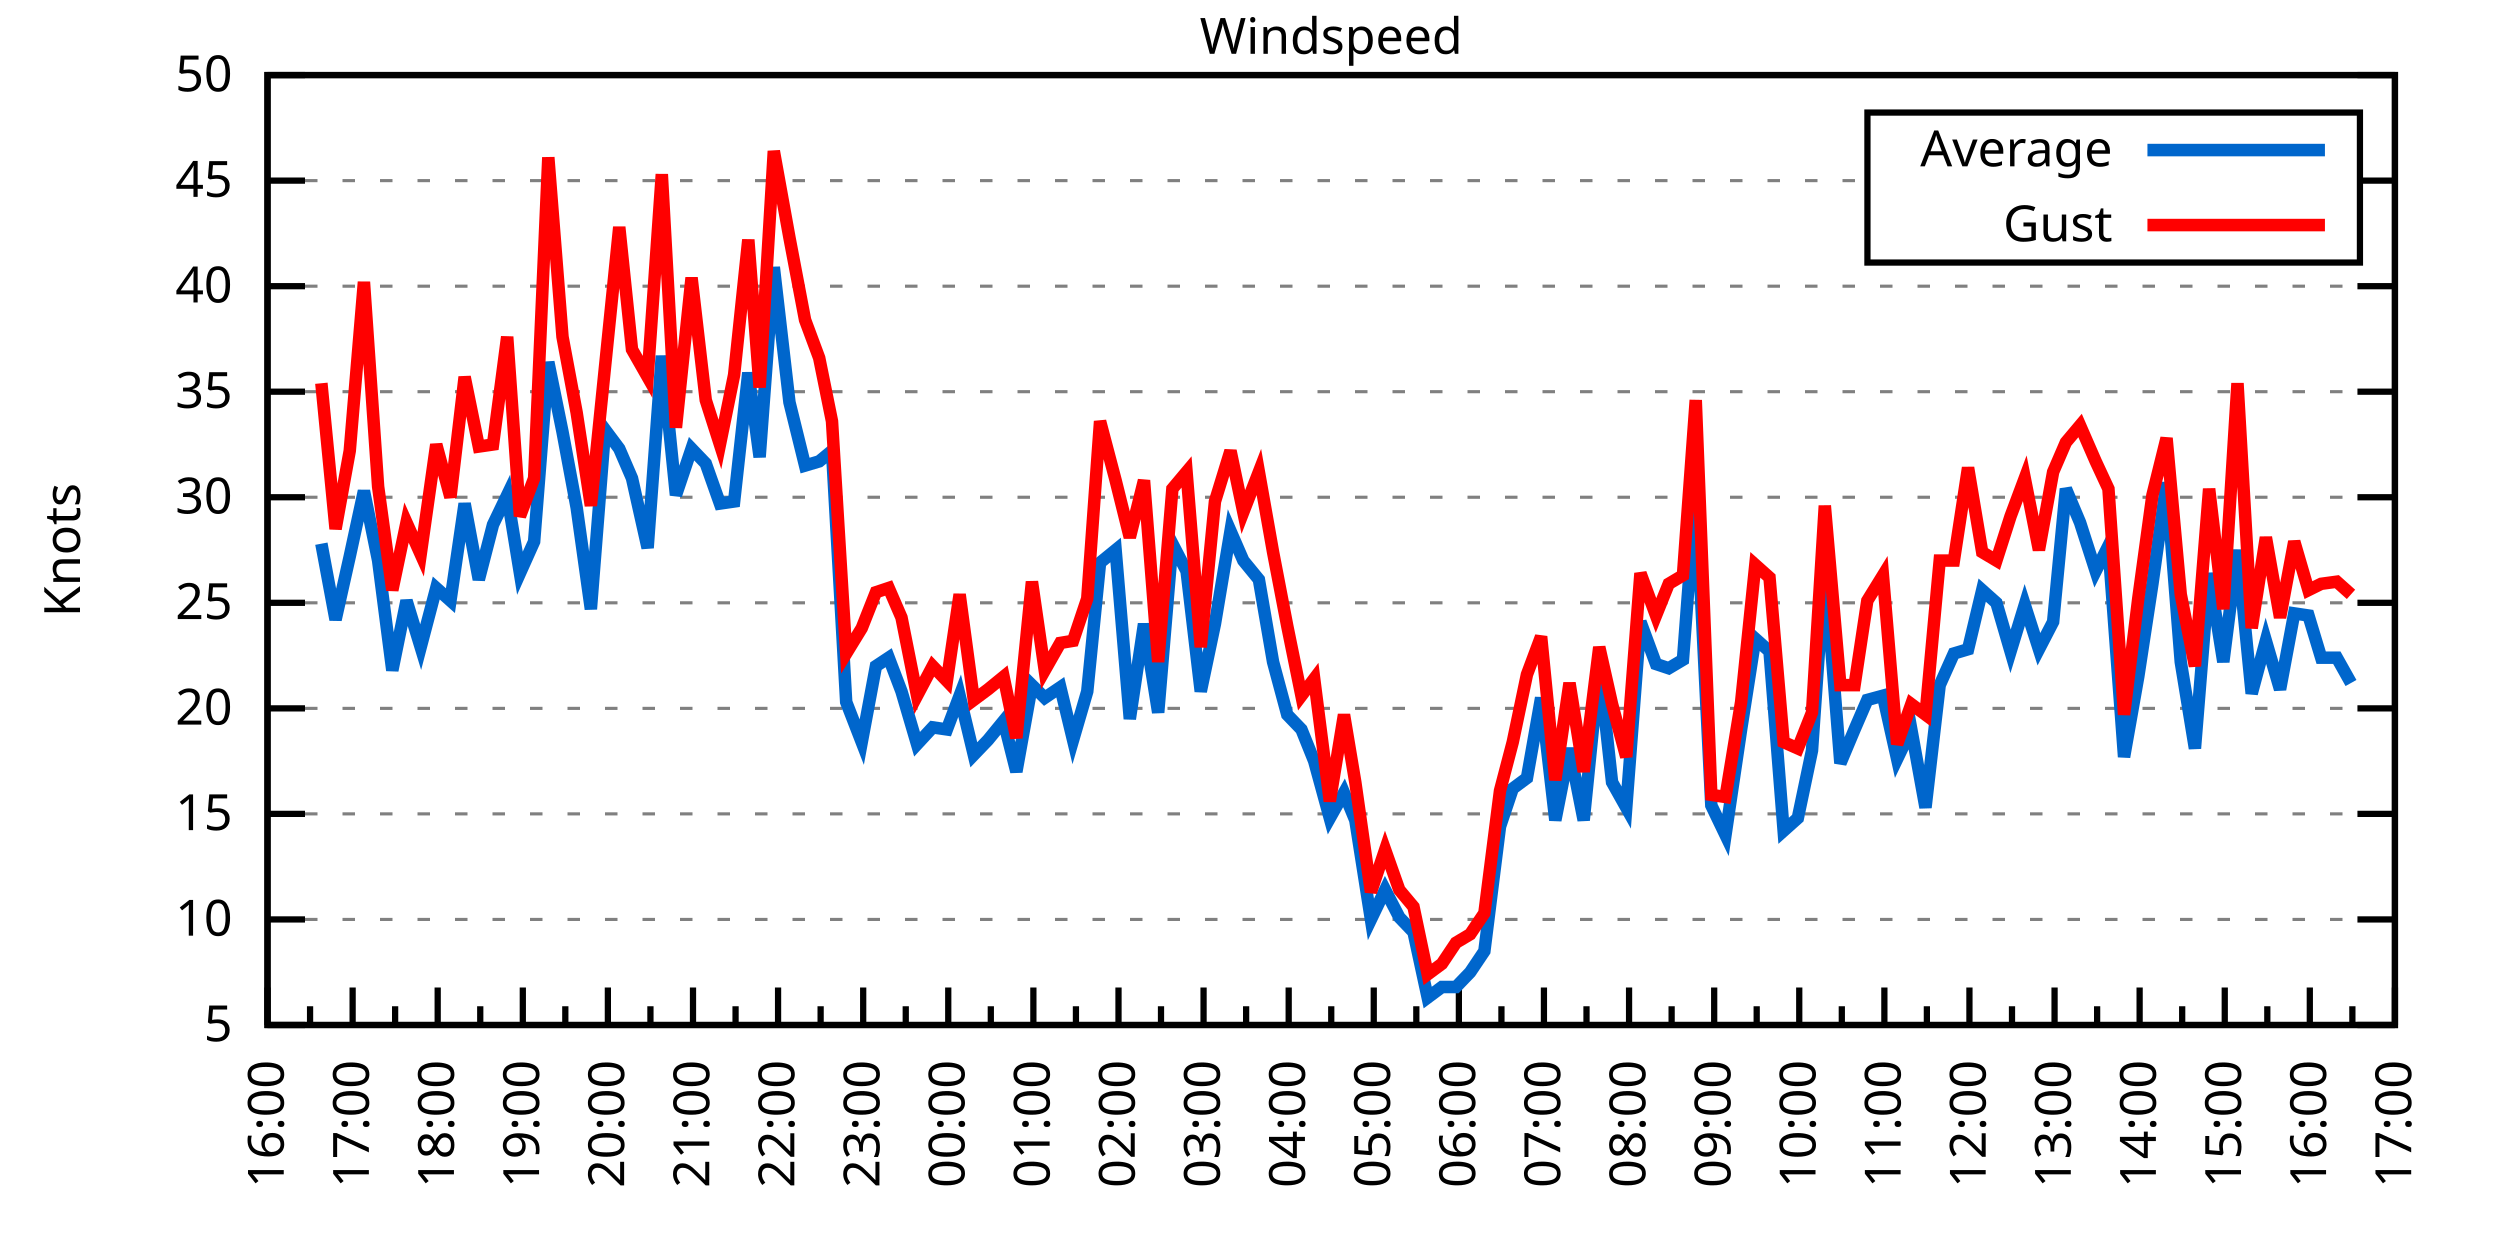
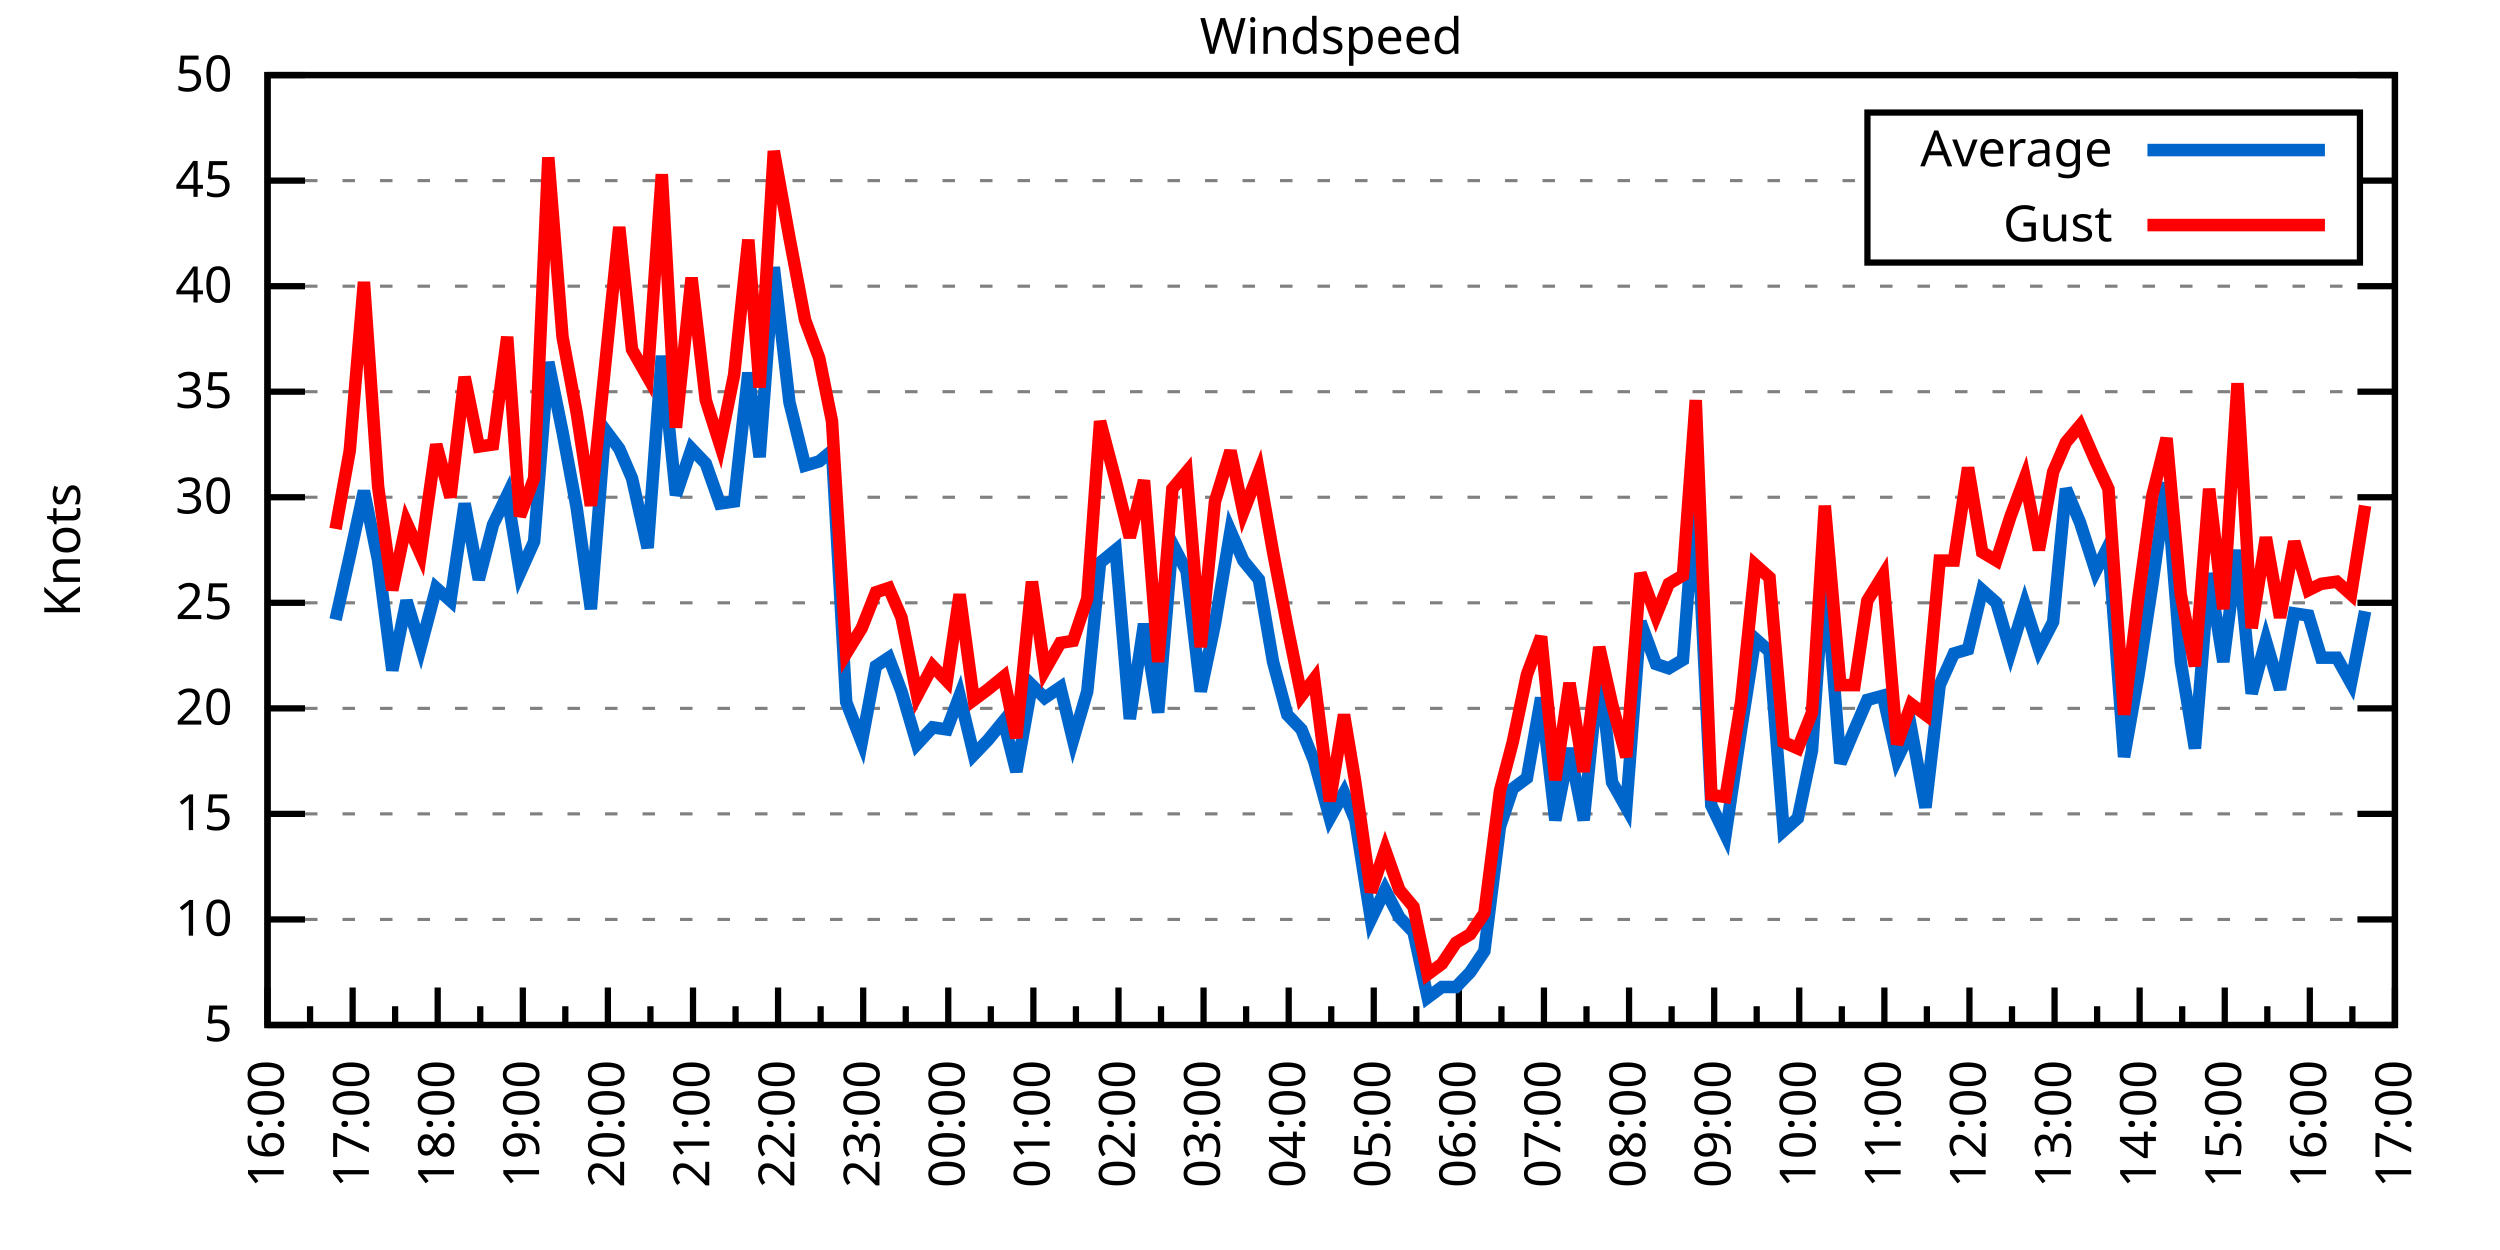
<svg xmlns="http://www.w3.org/2000/svg" xmlns:xlink="http://www.w3.org/1999/xlink" width="400" height="200" viewBox="0 0 400 200">
  <g id="gnuplot_canvas">
    <rect x="0" y="0" width="400" height="200" fill="none" />
    <defs>
      <circle id="gpDot" r="0.5" stroke-width="0.5" stroke="currentColor" />
      <path id="gpPt0" stroke-width="0.333" stroke="currentColor" d="M-1,0 h2 M0,-1 v2" />
      <path id="gpPt1" stroke-width="0.333" stroke="currentColor" d="M-1,-1 L1,1 M1,-1 L-1,1" />
      <path id="gpPt2" stroke-width="0.333" stroke="currentColor" d="M-1,0 L1,0 M0,-1 L0,1 M-1,-1 L1,1 M-1,1 L1,-1" />
      <rect id="gpPt3" stroke-width="0.333" stroke="currentColor" x="-1" y="-1" width="2" height="2" />
      <rect id="gpPt4" stroke-width="0.333" stroke="currentColor" fill="currentColor" x="-1" y="-1" width="2" height="2" />
      <circle id="gpPt5" stroke-width="0.333" stroke="currentColor" cx="0" cy="0" r="1" />
      <use xlink:href="#gpPt5" id="gpPt6" fill="currentColor" stroke="none" />
      <path id="gpPt7" stroke-width="0.333" stroke="currentColor" d="M0,-1.33 L-1.33,0.67 L1.33,0.67 z" />
      <use xlink:href="#gpPt7" id="gpPt8" fill="currentColor" stroke="none" />
      <use xlink:href="#gpPt7" id="gpPt9" stroke="currentColor" transform="rotate(180)" />
      <use xlink:href="#gpPt9" id="gpPt10" fill="currentColor" stroke="none" />
      <use xlink:href="#gpPt3" id="gpPt11" stroke="currentColor" transform="rotate(45)" />
      <use xlink:href="#gpPt11" id="gpPt12" fill="currentColor" stroke="none" />
      <path id="gpPt13" stroke-width="0.333" stroke="currentColor" d="M0,1.330 L1.265,0.411 L0.782,-1.067 L-0.782,-1.076 L-1.265,0.411 z" />
      <use xlink:href="#gpPt13" id="gpPt14" fill="currentColor" stroke="none" />
      <filter id="textbox" filterUnits="objectBoundingBox" x="0" y="0" height="1" width="1">
        <feFlood flood-color="white" flood-opacity="1" result="bgnd" />
        <feComposite in="SourceGraphic" in2="bgnd" operator="atop" />
      </filter>
      <filter id="greybox" filterUnits="objectBoundingBox" x="0" y="0" height="1" width="1">
        <feFlood flood-color="lightgrey" flood-opacity="1" result="grey" />
        <feComposite in="SourceGraphic" in2="grey" operator="atop" />
      </filter>
    </defs>
    <g fill="none" color="white" stroke="currentColor" stroke-width="1.00" stroke-linecap="butt" stroke-linejoin="miter">
</g>
    <g fill="none" color="black" stroke="currentColor" stroke-width="1.00" stroke-linecap="butt" stroke-linejoin="miter">
      <g stroke="none" shape-rendering="crispEdges">
        <polygon fill="rgb(255, 255, 255)" points="42.80,164.00 383.18,164.00 383.18,12.02 42.80,12.02 " />
      </g>
    </g>
    <g fill="none" color="black" stroke="currentColor" stroke-width="1.00" stroke-linecap="butt" stroke-linejoin="miter">
</g>
    <g fill="none" color="black" stroke="black" stroke-width="0.50" stroke-linecap="butt" stroke-linejoin="miter">
</g>
    <g fill="none" color="gray" stroke="currentColor" stroke-width="0.50" stroke-linecap="butt" stroke-linejoin="miter">
      <path stroke="gray" stroke-dasharray="2,4" class="gridline" d="M42.80,164.00 L383.19,164.00  " />
    </g>
    <g fill="none" color="gray" stroke="gray" stroke-width="1.00" stroke-linecap="butt" stroke-linejoin="miter">
</g>
    <g fill="none" color="black" stroke="currentColor" stroke-width="1.00" stroke-linecap="butt" stroke-linejoin="miter">
      <path stroke="black" d="M42.80,164.00 L48.80,164.00 M383.19,164.00 L377.19,164.00  " />
      <g transform="translate(37.20,166.60)" stroke="none" fill="black" font-family="Sans" font-size="8.00" text-anchor="end">
        <text>
          <tspan font-family="Sans"> 5</tspan>
        </text>
      </g>
    </g>
    <g fill="none" color="black" stroke="currentColor" stroke-width="1.00" stroke-linecap="butt" stroke-linejoin="miter">
</g>
    <g fill="none" color="black" stroke="black" stroke-width="0.50" stroke-linecap="butt" stroke-linejoin="miter">
</g>
    <g fill="none" color="gray" stroke="currentColor" stroke-width="0.50" stroke-linecap="butt" stroke-linejoin="miter">
      <path stroke="gray" stroke-dasharray="2,4" class="gridline" d="M42.80,147.11 L383.19,147.11  " />
    </g>
    <g fill="none" color="gray" stroke="gray" stroke-width="1.00" stroke-linecap="butt" stroke-linejoin="miter">
</g>
    <g fill="none" color="black" stroke="currentColor" stroke-width="1.00" stroke-linecap="butt" stroke-linejoin="miter">
      <path stroke="black" d="M42.80,147.11 L48.80,147.11 M383.19,147.11 L377.19,147.11  " />
      <g transform="translate(37.20,149.71)" stroke="none" fill="black" font-family="Sans" font-size="8.00" text-anchor="end">
        <text>
          <tspan font-family="Sans"> 10</tspan>
        </text>
      </g>
    </g>
    <g fill="none" color="black" stroke="currentColor" stroke-width="1.00" stroke-linecap="butt" stroke-linejoin="miter">
</g>
    <g fill="none" color="black" stroke="black" stroke-width="0.50" stroke-linecap="butt" stroke-linejoin="miter">
</g>
    <g fill="none" color="gray" stroke="currentColor" stroke-width="0.50" stroke-linecap="butt" stroke-linejoin="miter">
      <path stroke="gray" stroke-dasharray="2,4" class="gridline" d="M42.80,130.22 L383.19,130.22  " />
    </g>
    <g fill="none" color="gray" stroke="gray" stroke-width="1.00" stroke-linecap="butt" stroke-linejoin="miter">
</g>
    <g fill="none" color="black" stroke="currentColor" stroke-width="1.00" stroke-linecap="butt" stroke-linejoin="miter">
      <path stroke="black" d="M42.80,130.22 L48.80,130.22 M383.19,130.22 L377.19,130.22  " />
      <g transform="translate(37.20,132.82)" stroke="none" fill="black" font-family="Sans" font-size="8.00" text-anchor="end">
        <text>
          <tspan font-family="Sans"> 15</tspan>
        </text>
      </g>
    </g>
    <g fill="none" color="black" stroke="currentColor" stroke-width="1.00" stroke-linecap="butt" stroke-linejoin="miter">
</g>
    <g fill="none" color="black" stroke="black" stroke-width="0.50" stroke-linecap="butt" stroke-linejoin="miter">
</g>
    <g fill="none" color="gray" stroke="currentColor" stroke-width="0.50" stroke-linecap="butt" stroke-linejoin="miter">
      <path stroke="gray" stroke-dasharray="2,4" class="gridline" d="M42.80,113.34 L383.19,113.34  " />
    </g>
    <g fill="none" color="gray" stroke="gray" stroke-width="1.00" stroke-linecap="butt" stroke-linejoin="miter">
</g>
    <g fill="none" color="black" stroke="currentColor" stroke-width="1.00" stroke-linecap="butt" stroke-linejoin="miter">
      <path stroke="black" d="M42.80,113.34 L48.80,113.34 M383.19,113.34 L377.19,113.34  " />
      <g transform="translate(37.20,115.94)" stroke="none" fill="black" font-family="Sans" font-size="8.00" text-anchor="end">
        <text>
          <tspan font-family="Sans"> 20</tspan>
        </text>
      </g>
    </g>
    <g fill="none" color="black" stroke="currentColor" stroke-width="1.00" stroke-linecap="butt" stroke-linejoin="miter">
</g>
    <g fill="none" color="black" stroke="black" stroke-width="0.50" stroke-linecap="butt" stroke-linejoin="miter">
</g>
    <g fill="none" color="gray" stroke="currentColor" stroke-width="0.50" stroke-linecap="butt" stroke-linejoin="miter">
      <path stroke="gray" stroke-dasharray="2,4" class="gridline" d="M42.80,96.45 L383.19,96.45  " />
    </g>
    <g fill="none" color="gray" stroke="gray" stroke-width="1.00" stroke-linecap="butt" stroke-linejoin="miter">
</g>
    <g fill="none" color="black" stroke="currentColor" stroke-width="1.00" stroke-linecap="butt" stroke-linejoin="miter">
      <path stroke="black" d="M42.80,96.45 L48.80,96.45 M383.19,96.45 L377.19,96.45  " />
      <g transform="translate(37.20,99.05)" stroke="none" fill="black" font-family="Sans" font-size="8.00" text-anchor="end">
        <text>
          <tspan font-family="Sans"> 25</tspan>
        </text>
      </g>
    </g>
    <g fill="none" color="black" stroke="currentColor" stroke-width="1.00" stroke-linecap="butt" stroke-linejoin="miter">
</g>
    <g fill="none" color="black" stroke="black" stroke-width="0.50" stroke-linecap="butt" stroke-linejoin="miter">
</g>
    <g fill="none" color="gray" stroke="currentColor" stroke-width="0.50" stroke-linecap="butt" stroke-linejoin="miter">
      <path stroke="gray" stroke-dasharray="2,4" class="gridline" d="M42.80,79.56 L383.19,79.56  " />
    </g>
    <g fill="none" color="gray" stroke="gray" stroke-width="1.00" stroke-linecap="butt" stroke-linejoin="miter">
</g>
    <g fill="none" color="black" stroke="currentColor" stroke-width="1.00" stroke-linecap="butt" stroke-linejoin="miter">
      <path stroke="black" d="M42.80,79.56 L48.80,79.56 M383.19,79.56 L377.19,79.56  " />
      <g transform="translate(37.20,82.16)" stroke="none" fill="black" font-family="Sans" font-size="8.00" text-anchor="end">
        <text>
          <tspan font-family="Sans"> 30</tspan>
        </text>
      </g>
    </g>
    <g fill="none" color="black" stroke="currentColor" stroke-width="1.00" stroke-linecap="butt" stroke-linejoin="miter">
</g>
    <g fill="none" color="black" stroke="black" stroke-width="0.50" stroke-linecap="butt" stroke-linejoin="miter">
</g>
    <g fill="none" color="gray" stroke="currentColor" stroke-width="0.50" stroke-linecap="butt" stroke-linejoin="miter">
      <path stroke="gray" stroke-dasharray="2,4" class="gridline" d="M42.80,62.67 L383.19,62.67  " />
    </g>
    <g fill="none" color="gray" stroke="gray" stroke-width="1.00" stroke-linecap="butt" stroke-linejoin="miter">
</g>
    <g fill="none" color="black" stroke="currentColor" stroke-width="1.00" stroke-linecap="butt" stroke-linejoin="miter">
      <path stroke="black" d="M42.80,62.67 L48.80,62.67 M383.19,62.67 L377.19,62.67  " />
      <g transform="translate(37.20,65.27)" stroke="none" fill="black" font-family="Sans" font-size="8.00" text-anchor="end">
        <text>
          <tspan font-family="Sans"> 35</tspan>
        </text>
      </g>
    </g>
    <g fill="none" color="black" stroke="currentColor" stroke-width="1.00" stroke-linecap="butt" stroke-linejoin="miter">
</g>
    <g fill="none" color="black" stroke="black" stroke-width="0.50" stroke-linecap="butt" stroke-linejoin="miter">
</g>
    <g fill="none" color="gray" stroke="currentColor" stroke-width="0.50" stroke-linecap="butt" stroke-linejoin="miter">
      <path stroke="gray" stroke-dasharray="2,4" class="gridline" d="M42.80,45.79 L383.19,45.79  " />
    </g>
    <g fill="none" color="gray" stroke="gray" stroke-width="1.00" stroke-linecap="butt" stroke-linejoin="miter">
</g>
    <g fill="none" color="black" stroke="currentColor" stroke-width="1.00" stroke-linecap="butt" stroke-linejoin="miter">
      <path stroke="black" d="M42.80,45.79 L48.80,45.79 M383.19,45.79 L377.19,45.79  " />
      <g transform="translate(37.20,48.39)" stroke="none" fill="black" font-family="Sans" font-size="8.00" text-anchor="end">
        <text>
          <tspan font-family="Sans"> 40</tspan>
        </text>
      </g>
    </g>
    <g fill="none" color="black" stroke="currentColor" stroke-width="1.00" stroke-linecap="butt" stroke-linejoin="miter">
</g>
    <g fill="none" color="black" stroke="black" stroke-width="0.50" stroke-linecap="butt" stroke-linejoin="miter">
</g>
    <g fill="none" color="gray" stroke="currentColor" stroke-width="0.50" stroke-linecap="butt" stroke-linejoin="miter">
      <path stroke="gray" stroke-dasharray="2,4" class="gridline" d="M42.80,28.90 L298.79,28.90 M377.59,28.90 L383.19,28.90  " />
    </g>
    <g fill="none" color="gray" stroke="gray" stroke-width="1.00" stroke-linecap="butt" stroke-linejoin="miter">
</g>
    <g fill="none" color="black" stroke="currentColor" stroke-width="1.00" stroke-linecap="butt" stroke-linejoin="miter">
      <path stroke="black" d="M42.80,28.90 L48.80,28.90 M383.19,28.90 L377.19,28.90  " />
      <g transform="translate(37.20,31.50)" stroke="none" fill="black" font-family="Sans" font-size="8.00" text-anchor="end">
        <text>
          <tspan font-family="Sans"> 45</tspan>
        </text>
      </g>
    </g>
    <g fill="none" color="black" stroke="currentColor" stroke-width="1.00" stroke-linecap="butt" stroke-linejoin="miter">
</g>
    <g fill="none" color="black" stroke="black" stroke-width="0.50" stroke-linecap="butt" stroke-linejoin="miter">
</g>
    <g fill="none" color="gray" stroke="currentColor" stroke-width="0.50" stroke-linecap="butt" stroke-linejoin="miter">
      <path stroke="gray" stroke-dasharray="2,4" class="gridline" d="M42.80,12.01 L383.19,12.01  " />
    </g>
    <g fill="none" color="gray" stroke="gray" stroke-width="1.00" stroke-linecap="butt" stroke-linejoin="miter">
</g>
    <g fill="none" color="black" stroke="currentColor" stroke-width="1.00" stroke-linecap="butt" stroke-linejoin="miter">
      <path stroke="black" d="M42.80,12.01 L48.80,12.01 M383.19,12.01 L377.19,12.01  " />
      <g transform="translate(37.20,14.61)" stroke="none" fill="black" font-family="Sans" font-size="8.00" text-anchor="end">
        <text>
          <tspan font-family="Sans"> 50</tspan>
        </text>
      </g>
    </g>
    <g fill="none" color="black" stroke="currentColor" stroke-width="1.00" stroke-linecap="butt" stroke-linejoin="miter">
      <path stroke="black" d="M42.80,164.00 L42.80,158.00  " />
      <g transform="translate(45.40,169.60) rotate(270)" stroke="none" fill="black" font-family="Sans" font-size="8.00" text-anchor="end">
        <text>
          <tspan font-family="Sans">16:00</tspan>
        </text>
      </g>
    </g>
    <g fill="none" color="black" stroke="currentColor" stroke-width="1.00" stroke-linecap="butt" stroke-linejoin="miter">
      <path stroke="black" d="M49.61,164.00 L49.61,161.00 M56.42,164.00 L56.42,158.00  " />
      <g transform="translate(59.02,169.60) rotate(270)" stroke="none" fill="black" font-family="Sans" font-size="8.00" text-anchor="end">
        <text>
          <tspan font-family="Sans">17:00</tspan>
        </text>
      </g>
    </g>
    <g fill="none" color="black" stroke="currentColor" stroke-width="1.00" stroke-linecap="butt" stroke-linejoin="miter">
      <path stroke="black" d="M63.22,164.00 L63.22,161.00 M70.03,164.00 L70.03,158.00  " />
      <g transform="translate(72.63,169.60) rotate(270)" stroke="none" fill="black" font-family="Sans" font-size="8.00" text-anchor="end">
        <text>
          <tspan font-family="Sans">18:00</tspan>
        </text>
      </g>
    </g>
    <g fill="none" color="black" stroke="currentColor" stroke-width="1.00" stroke-linecap="butt" stroke-linejoin="miter">
      <path stroke="black" d="M76.84,164.00 L76.84,161.00 M83.65,164.00 L83.65,158.00  " />
      <g transform="translate(86.25,169.60) rotate(270)" stroke="none" fill="black" font-family="Sans" font-size="8.00" text-anchor="end">
        <text>
          <tspan font-family="Sans">19:00</tspan>
        </text>
      </g>
    </g>
    <g fill="none" color="black" stroke="currentColor" stroke-width="1.00" stroke-linecap="butt" stroke-linejoin="miter">
      <path stroke="black" d="M90.45,164.00 L90.45,161.00 M97.26,164.00 L97.26,158.00  " />
      <g transform="translate(99.86,169.60) rotate(270)" stroke="none" fill="black" font-family="Sans" font-size="8.00" text-anchor="end">
        <text>
          <tspan font-family="Sans">20:00</tspan>
        </text>
      </g>
    </g>
    <g fill="none" color="black" stroke="currentColor" stroke-width="1.00" stroke-linecap="butt" stroke-linejoin="miter">
      <path stroke="black" d="M104.07,164.00 L104.07,161.00 M110.88,164.00 L110.88,158.00  " />
      <g transform="translate(113.48,169.60) rotate(270)" stroke="none" fill="black" font-family="Sans" font-size="8.00" text-anchor="end">
        <text>
          <tspan font-family="Sans">21:00</tspan>
        </text>
      </g>
    </g>
    <g fill="none" color="black" stroke="currentColor" stroke-width="1.00" stroke-linecap="butt" stroke-linejoin="miter">
      <path stroke="black" d="M117.69,164.00 L117.69,161.00 M124.49,164.00 L124.49,158.00  " />
      <g transform="translate(127.09,169.60) rotate(270)" stroke="none" fill="black" font-family="Sans" font-size="8.00" text-anchor="end">
        <text>
          <tspan font-family="Sans">22:00</tspan>
        </text>
      </g>
    </g>
    <g fill="none" color="black" stroke="currentColor" stroke-width="1.00" stroke-linecap="butt" stroke-linejoin="miter">
      <path stroke="black" d="M131.30,164.00 L131.30,161.00 M138.11,164.00 L138.11,158.00  " />
      <g transform="translate(140.71,169.60) rotate(270)" stroke="none" fill="black" font-family="Sans" font-size="8.00" text-anchor="end">
        <text>
          <tspan font-family="Sans">23:00</tspan>
        </text>
      </g>
    </g>
    <g fill="none" color="black" stroke="currentColor" stroke-width="1.00" stroke-linecap="butt" stroke-linejoin="miter">
      <path stroke="black" d="M144.92,164.00 L144.92,161.00 M151.72,164.00 L151.72,158.00  " />
      <g transform="translate(154.32,169.60) rotate(270)" stroke="none" fill="black" font-family="Sans" font-size="8.00" text-anchor="end">
        <text>
          <tspan font-family="Sans">00:00</tspan>
        </text>
      </g>
    </g>
    <g fill="none" color="black" stroke="currentColor" stroke-width="1.00" stroke-linecap="butt" stroke-linejoin="miter">
      <path stroke="black" d="M158.53,164.00 L158.53,161.00 M165.34,164.00 L165.34,158.00  " />
      <g transform="translate(167.94,169.60) rotate(270)" stroke="none" fill="black" font-family="Sans" font-size="8.00" text-anchor="end">
        <text>
          <tspan font-family="Sans">01:00</tspan>
        </text>
      </g>
    </g>
    <g fill="none" color="black" stroke="currentColor" stroke-width="1.00" stroke-linecap="butt" stroke-linejoin="miter">
      <path stroke="black" d="M172.15,164.00 L172.15,161.00 M178.96,164.00 L178.96,158.00  " />
      <g transform="translate(181.56,169.60) rotate(270)" stroke="none" fill="black" font-family="Sans" font-size="8.00" text-anchor="end">
        <text>
          <tspan font-family="Sans">02:00</tspan>
        </text>
      </g>
    </g>
    <g fill="none" color="black" stroke="currentColor" stroke-width="1.00" stroke-linecap="butt" stroke-linejoin="miter">
      <path stroke="black" d="M185.76,164.00 L185.76,161.00 M192.57,164.00 L192.57,158.00  " />
      <g transform="translate(195.17,169.60) rotate(270)" stroke="none" fill="black" font-family="Sans" font-size="8.00" text-anchor="end">
        <text>
          <tspan font-family="Sans">03:00</tspan>
        </text>
      </g>
    </g>
    <g fill="none" color="black" stroke="currentColor" stroke-width="1.00" stroke-linecap="butt" stroke-linejoin="miter">
      <path stroke="black" d="M199.38,164.00 L199.38,161.00 M206.19,164.00 L206.19,158.00  " />
      <g transform="translate(208.79,169.60) rotate(270)" stroke="none" fill="black" font-family="Sans" font-size="8.00" text-anchor="end">
        <text>
          <tspan font-family="Sans">04:00</tspan>
        </text>
      </g>
    </g>
    <g fill="none" color="black" stroke="currentColor" stroke-width="1.00" stroke-linecap="butt" stroke-linejoin="miter">
      <path stroke="black" d="M213.00,164.00 L213.00,161.00 M219.80,164.00 L219.80,158.00  " />
      <g transform="translate(222.40,169.60) rotate(270)" stroke="none" fill="black" font-family="Sans" font-size="8.00" text-anchor="end">
        <text>
          <tspan font-family="Sans">05:00</tspan>
        </text>
      </g>
    </g>
    <g fill="none" color="black" stroke="currentColor" stroke-width="1.00" stroke-linecap="butt" stroke-linejoin="miter">
      <path stroke="black" d="M226.61,164.00 L226.61,161.00 M233.42,164.00 L233.42,158.00  " />
      <g transform="translate(236.02,169.60) rotate(270)" stroke="none" fill="black" font-family="Sans" font-size="8.00" text-anchor="end">
        <text>
          <tspan font-family="Sans">06:00</tspan>
        </text>
      </g>
    </g>
    <g fill="none" color="black" stroke="currentColor" stroke-width="1.00" stroke-linecap="butt" stroke-linejoin="miter">
      <path stroke="black" d="M240.23,164.00 L240.23,161.00 M247.03,164.00 L247.03,158.00  " />
      <g transform="translate(249.63,169.60) rotate(270)" stroke="none" fill="black" font-family="Sans" font-size="8.00" text-anchor="end">
        <text>
          <tspan font-family="Sans">07:00</tspan>
        </text>
      </g>
    </g>
    <g fill="none" color="black" stroke="currentColor" stroke-width="1.00" stroke-linecap="butt" stroke-linejoin="miter">
      <path stroke="black" d="M253.84,164.00 L253.84,161.00 M260.65,164.00 L260.65,158.00  " />
      <g transform="translate(263.25,169.60) rotate(270)" stroke="none" fill="black" font-family="Sans" font-size="8.00" text-anchor="end">
        <text>
          <tspan font-family="Sans">08:00</tspan>
        </text>
      </g>
    </g>
    <g fill="none" color="black" stroke="currentColor" stroke-width="1.00" stroke-linecap="butt" stroke-linejoin="miter">
      <path stroke="black" d="M267.46,164.00 L267.46,161.00 M274.27,164.00 L274.27,158.00  " />
      <g transform="translate(276.87,169.60) rotate(270)" stroke="none" fill="black" font-family="Sans" font-size="8.00" text-anchor="end">
        <text>
          <tspan font-family="Sans">09:00</tspan>
        </text>
      </g>
    </g>
    <g fill="none" color="black" stroke="currentColor" stroke-width="1.00" stroke-linecap="butt" stroke-linejoin="miter">
      <path stroke="black" d="M281.07,164.00 L281.07,161.00 M287.88,164.00 L287.88,158.00  " />
      <g transform="translate(290.48,169.60) rotate(270)" stroke="none" fill="black" font-family="Sans" font-size="8.00" text-anchor="end">
        <text>
          <tspan font-family="Sans">10:00</tspan>
        </text>
      </g>
    </g>
    <g fill="none" color="black" stroke="currentColor" stroke-width="1.00" stroke-linecap="butt" stroke-linejoin="miter">
      <path stroke="black" d="M294.69,164.00 L294.69,161.00 M301.50,164.00 L301.50,158.00  " />
      <g transform="translate(304.10,169.60) rotate(270)" stroke="none" fill="black" font-family="Sans" font-size="8.00" text-anchor="end">
        <text>
          <tspan font-family="Sans">11:00</tspan>
        </text>
      </g>
    </g>
    <g fill="none" color="black" stroke="currentColor" stroke-width="1.00" stroke-linecap="butt" stroke-linejoin="miter">
      <path stroke="black" d="M308.30,164.00 L308.30,161.00 M315.11,164.00 L315.11,158.00  " />
      <g transform="translate(317.71,169.60) rotate(270)" stroke="none" fill="black" font-family="Sans" font-size="8.00" text-anchor="end">
        <text>
          <tspan font-family="Sans">12:00</tspan>
        </text>
      </g>
    </g>
    <g fill="none" color="black" stroke="currentColor" stroke-width="1.00" stroke-linecap="butt" stroke-linejoin="miter">
      <path stroke="black" d="M321.92,164.00 L321.92,161.00 M328.73,164.00 L328.73,158.00  " />
      <g transform="translate(331.33,169.60) rotate(270)" stroke="none" fill="black" font-family="Sans" font-size="8.00" text-anchor="end">
        <text>
          <tspan font-family="Sans">13:00</tspan>
        </text>
      </g>
    </g>
    <g fill="none" color="black" stroke="currentColor" stroke-width="1.00" stroke-linecap="butt" stroke-linejoin="miter">
      <path stroke="black" d="M335.54,164.00 L335.54,161.00 M342.34,164.00 L342.34,158.00  " />
      <g transform="translate(344.94,169.60) rotate(270)" stroke="none" fill="black" font-family="Sans" font-size="8.00" text-anchor="end">
        <text>
          <tspan font-family="Sans">14:00</tspan>
        </text>
      </g>
    </g>
    <g fill="none" color="black" stroke="currentColor" stroke-width="1.00" stroke-linecap="butt" stroke-linejoin="miter">
      <path stroke="black" d="M349.15,164.00 L349.15,161.00 M355.96,164.00 L355.96,158.00  " />
      <g transform="translate(358.56,169.60) rotate(270)" stroke="none" fill="black" font-family="Sans" font-size="8.00" text-anchor="end">
        <text>
          <tspan font-family="Sans">15:00</tspan>
        </text>
      </g>
    </g>
    <g fill="none" color="black" stroke="currentColor" stroke-width="1.00" stroke-linecap="butt" stroke-linejoin="miter">
      <path stroke="black" d="M362.77,164.00 L362.77,161.00 M369.57,164.00 L369.57,158.00  " />
      <g transform="translate(372.17,169.60) rotate(270)" stroke="none" fill="black" font-family="Sans" font-size="8.00" text-anchor="end">
        <text>
          <tspan font-family="Sans">16:00</tspan>
        </text>
      </g>
    </g>
    <g fill="none" color="black" stroke="currentColor" stroke-width="1.00" stroke-linecap="butt" stroke-linejoin="miter">
      <path stroke="black" d="M376.38,164.00 L376.38,161.00 M383.19,164.00 L383.19,158.00  " />
      <g transform="translate(385.79,169.60) rotate(270)" stroke="none" fill="black" font-family="Sans" font-size="8.00" text-anchor="end">
        <text>
          <tspan font-family="Sans">17:00</tspan>
        </text>
      </g>
    </g>
    <g fill="none" color="black" stroke="currentColor" stroke-width="1.00" stroke-linecap="butt" stroke-linejoin="miter">
</g>
    <g fill="none" color="black" stroke="currentColor" stroke-width="1.00" stroke-linecap="butt" stroke-linejoin="miter">
      <path stroke="black" d="M42.80,12.01 L42.80,164.00 L383.19,164.00 L383.19,12.01 L42.80,12.01 Z  " />
    </g>
    <g fill="none" color="black" stroke="currentColor" stroke-width="1.00" stroke-linecap="butt" stroke-linejoin="miter">
      <g transform="translate(12.80,88.01) rotate(270)" stroke="none" fill="black" font-family="Sans" font-size="8.00" text-anchor="middle">
        <text>
          <tspan font-family="Sans">Knots</tspan>
        </text>
      </g>
    </g>
    <g fill="none" color="black" stroke="currentColor" stroke-width="1.00" stroke-linecap="butt" stroke-linejoin="miter">
</g>
    <g fill="none" color="black" stroke="currentColor" stroke-width="1.00" stroke-linecap="butt" stroke-linejoin="miter">
      <path stroke="black" d="M298.79,42.01 L298.79,18.01 L377.59,18.01 L377.59,42.01 L298.79,42.01 Z  " />
    </g>
    <g id="Windspeed_plot_1">
      <g fill="none" color="white" stroke="black" stroke-width="2.00" stroke-linecap="butt" stroke-linejoin="miter">
</g>
      <g fill="none" color="black" stroke="currentColor" stroke-width="2.00" stroke-linecap="butt" stroke-linejoin="miter">
        <g transform="translate(337.99,26.61)" stroke="none" fill="black" font-family="Sans" font-size="8.00" text-anchor="end">
          <text>
            <tspan font-family="Sans">Average</tspan>
          </text>
        </g>
      </g>
      <g fill="none" color="black" stroke="currentColor" stroke-width="2.00" stroke-linecap="butt" stroke-linejoin="miter">
-         <path stroke="rgb(  0, 102, 204)" d="M343.59,24.01 L371.99,24.01 M51.42,86.99 L53.69,99.15 L55.96,89.02 L58.23,78.55 L60.50,89.69 L62.77,107.26   L65.04,96.11 L67.31,103.54 L69.80,94.08 L72.07,96.11 L74.34,80.57 L76.61,92.73 L78.88,83.95 L81.15,79.22   L83.19,91.72 L85.46,86.65 L87.73,57.94 L90.00,69.09 L92.27,81.25 L94.54,97.46 L96.81,68.75 L99.08,71.79   L101.12,76.52 L103.62,87.67 L105.89,56.93 L108.15,79.22 L110.65,71.79 L112.92,74.16 L115.19,80.57 L117.46,80.24   L119.73,59.63 L121.54,73.14 L123.81,42.75 L126.31,64.36 L128.81,74.49 L131.07,73.82 L133.12,72.13 L135.39,112.32   L137.88,118.74 L140.15,106.58 L142.19,105.23 L144.24,110.63 L146.73,119.08 L149.23,116.38 L151.50,116.71 L153.54,111.31   L155.81,120.77 L158.08,118.40 L160.57,115.36 L162.62,123.47 L165.11,109.62 L167.16,111.65 L169.65,109.96 L171.69,118.40   L173.96,110.63 L176.01,90.03 L178.50,88.00 L180.77,115.03 L183.04,99.83 L185.31,114.01 L187.58,86.99 L189.85,91.38   L192.12,110.63 L194.39,99.83 L196.88,84.97 L198.93,89.69 L201.42,92.73 L203.69,105.91 L205.96,114.35 L208.23,116.71   L210.27,121.78 L212.77,130.90 L215.04,126.85 L216.85,131.24 L219.35,147.11 L221.62,142.38 L223.89,146.77 L226.16,149.14   L228.43,159.61 L230.70,157.92 L232.96,157.92 L235.23,155.56 L237.50,152.18 L240.00,132.25 L242.04,126.17 L244.31,124.48   L246.58,111.65 L248.85,131.24 L251.12,119.75 L253.39,131.24 L255.88,106.58 L257.93,125.16 L260.20,129.21 L262.47,99.49   L264.96,106.24 L267.00,106.92 L269.27,105.57 L271.32,78.55 L273.81,128.87 L276.08,133.60 L278.58,116.71 L280.85,102.19   L283.12,104.22 L285.38,132.93 L287.65,130.90 L289.92,120.09 L291.97,90.71 L294.46,122.12 L296.73,116.71 L298.77,111.99   L301.27,111.31 L303.54,121.44 L305.81,116.71 L308.08,129.21 L310.35,109.62 L312.62,104.56 L314.89,103.88 L317.15,94.42   L319.42,96.45 L321.69,104.22 L323.96,96.79 L326.23,103.88 L328.50,99.49 L330.54,78.21 L332.81,83.61 L335.31,91.38   L337.35,87.33 L339.85,121.11 L342.12,108.27 L344.39,93.41 L346.65,77.20 L348.92,105.91 L351.19,119.75 L353.46,91.72   L355.73,105.91 L358.00,88.00 L360.27,110.97 L362.54,102.53 L364.81,110.30 L367.08,98.14 L369.35,98.48 L371.39,105.23   L373.89,105.23 L376.16,109.28  " />
+         <path stroke="rgb(  0, 102, 204)" d="M343.59,24.01 L371.99,24.01 M53.69,99.15 L55.96,89.02 L58.23,78.55 L60.50,89.69 L62.77,107.26 L65.04,96.11   L67.31,103.54 L69.80,94.08 L72.07,96.11 L74.34,80.57 L76.61,92.73 L78.88,83.95 L81.15,79.22 L83.19,91.72   L85.46,86.65 L87.73,57.94 L90.00,69.09 L92.27,81.25 L94.54,97.46 L96.81,68.75 L99.08,71.79 L101.12,76.52   L103.62,87.67 L105.89,56.93 L108.15,79.22 L110.65,71.79 L112.92,74.16 L115.19,80.57 L117.46,80.24 L119.73,59.63   L121.54,73.14 L123.81,42.75 L126.31,64.36 L128.81,74.49 L131.07,73.82 L133.12,72.13 L135.39,112.32 L137.88,118.74   L140.15,106.58 L142.19,105.23 L144.24,110.63 L146.73,119.08 L149.23,116.38 L151.50,116.71 L153.54,111.31 L155.81,120.77   L158.08,118.40 L160.57,115.36 L162.62,123.47 L165.11,109.62 L167.16,111.65 L169.65,109.96 L171.69,118.40 L173.96,110.63   L176.01,90.03 L178.50,88.00 L180.77,115.03 L183.04,99.83 L185.31,114.01 L187.58,86.99 L189.85,91.38 L192.12,110.63   L194.39,99.83 L196.88,84.97 L198.93,89.69 L201.42,92.73 L203.69,105.91 L205.96,114.35 L208.23,116.71 L210.27,121.78   L212.77,130.90 L215.04,126.85 L216.85,131.24 L219.35,147.11 L221.62,142.38 L223.89,146.77 L226.16,149.14 L228.43,159.61   L230.70,157.92 L232.96,157.92 L235.23,155.56 L237.50,152.18 L240.00,132.25 L242.04,126.17 L244.31,124.48 L246.58,111.65   L248.85,131.24 L251.12,119.75 L253.39,131.24 L255.88,106.58 L257.93,125.16 L260.20,129.21 L262.47,99.49 L264.96,106.24   L267.00,106.92 L269.27,105.57 L271.32,78.55 L273.81,128.87 L276.08,133.60 L278.58,116.71 L280.85,102.19 L283.12,104.22   L285.38,132.93 L287.65,130.90 L289.92,120.09 L291.97,90.71 L294.46,122.12 L296.73,116.71 L298.77,111.99 L301.27,111.31   L303.54,121.44 L305.81,116.71 L308.08,129.21 L310.35,109.62 L312.62,104.56 L314.89,103.88 L317.15,94.42 L319.42,96.45   L321.69,104.22 L323.96,96.79 L326.23,103.88 L328.50,99.49 L330.54,78.21 L332.81,83.61 L335.31,91.38 L337.35,87.33   L339.85,121.11 L342.12,108.27 L344.39,93.41 L346.65,77.20 L348.92,105.91 L351.19,119.75 L353.46,91.72 L355.73,105.91   L358.00,88.00 L360.27,110.97 L362.54,102.53 L364.81,110.30 L367.08,98.14 L369.35,98.48 L371.39,105.23 L373.89,105.23   L376.16,109.28 L378.42,97.80  " />
      </g>
    </g>
    <g id="Windspeed_plot_2">
      <g fill="none" color="black" stroke="currentColor" stroke-width="2.00" stroke-linecap="butt" stroke-linejoin="miter">
        <g transform="translate(337.99,38.61)" stroke="none" fill="black" font-family="Sans" font-size="8.00" text-anchor="end">
          <text>
            <tspan font-family="Sans">Gust</tspan>
          </text>
        </g>
      </g>
      <g fill="none" color="black" stroke="currentColor" stroke-width="2.00" stroke-linecap="butt" stroke-linejoin="miter">
-         <path stroke="rgb(255,   0,   0)" d="M343.59,36.01 L371.99,36.01 M51.42,61.32 L53.69,84.63 L55.96,72.13 L58.23,45.11 L60.50,77.87 L62.77,94.42   L65.04,83.61 L67.31,88.68 L69.80,71.12 L72.07,79.56 L74.34,60.31 L76.61,71.45 L78.88,71.12 L81.15,53.89   L83.19,82.60 L85.46,76.52 L87.73,25.18 L90.00,53.89 L92.27,66.05 L94.54,80.91 L96.81,58.62 L99.08,36.33   L101.12,55.92 L103.62,60.31 L105.89,27.88 L108.15,68.42 L110.65,44.43 L112.92,64.02 L115.19,71.12 L117.46,59.97   L119.73,38.35 L121.54,62.00 L123.81,24.17 L126.31,38.02 L128.81,51.19 L131.07,57.27 L133.12,67.40 L135.39,104.56   L137.88,100.50 L140.15,94.76 L142.19,94.08 L144.24,98.81 L146.73,111.31 L149.23,106.58 L151.50,108.95 L153.54,95.10   L155.81,111.99 L158.08,110.30 L160.57,108.27 L162.62,118.07 L165.11,93.07 L167.16,107.26 L169.65,102.87 L171.69,102.53   L173.96,95.77 L176.01,67.40 L178.50,76.86 L180.77,85.98 L183.04,76.86 L185.31,105.91 L187.58,78.21 L189.85,75.51   L192.12,103.54 L194.39,80.24 L196.88,72.13 L198.93,81.93 L201.42,75.51 L203.69,88.34 L205.96,100.16 L208.23,111.31   L210.27,108.61 L212.77,128.20 L215.04,114.35 L216.85,125.16 L219.35,142.72 L221.62,135.97 L223.89,142.38 L226.16,145.09   L228.43,155.89 L230.70,154.21 L232.96,150.83 L235.23,149.48 L237.50,146.10 L240.00,126.51 L242.04,118.74 L244.31,107.93   L246.58,101.85 L248.85,124.82 L251.12,109.28 L253.39,123.47 L255.88,103.54 L257.93,112.66 L260.20,121.11 L262.47,91.72   L264.96,98.48 L267.00,93.41 L269.27,92.06 L271.32,64.02 L273.81,127.18 L276.08,127.52 L278.58,112.32 L280.85,90.37   L283.12,92.40 L285.38,118.74 L287.65,119.75 L289.92,114.01 L291.97,80.91 L294.46,109.62 L296.73,109.62 L298.77,96.11   L301.27,92.06 L303.54,119.08 L305.81,112.66 L308.08,114.35 L310.35,89.69 L312.62,89.69 L314.89,74.83 L317.15,88.34   L319.42,89.69 L321.69,82.60 L323.96,76.52 L326.23,88.00 L328.50,75.51 L330.54,70.78 L332.81,68.08 L335.31,73.82   L337.35,78.21 L339.85,114.35 L342.12,95.77 L344.39,79.22 L346.65,70.10 L348.92,95.10 L351.19,106.58 L353.46,78.21   L355.73,97.46 L358.00,61.32 L360.27,100.50 L362.54,85.98 L364.81,98.81 L367.08,86.65 L369.35,94.42 L371.39,93.41   L373.89,93.07 L376.16,95.10  " />
+         <path stroke="rgb(255,   0,   0)" d="M343.59,36.01 L371.99,36.01 M53.69,84.63 L55.96,72.13 L58.23,45.11 L60.50,77.87 L62.77,94.42 L65.04,83.61   L67.31,88.68 L69.80,71.12 L72.07,79.56 L74.34,60.31 L76.61,71.45 L78.88,71.12 L81.15,53.89 L83.19,82.60   L85.46,76.52 L87.73,25.18 L90.00,53.89 L92.27,66.05 L94.54,80.91 L96.81,58.62 L99.08,36.33 L101.12,55.92   L103.62,60.31 L105.89,27.88 L108.15,68.42 L110.65,44.43 L112.92,64.02 L115.19,71.12 L117.46,59.97 L119.73,38.35   L121.54,62.00 L123.81,24.17 L126.31,38.02 L128.81,51.19 L131.07,57.27 L133.12,67.40 L135.39,104.56 L137.88,100.50   L140.15,94.76 L142.19,94.08 L144.24,98.81 L146.73,111.31 L149.23,106.58 L151.50,108.95 L153.54,95.10 L155.81,111.99   L158.08,110.30 L160.57,108.27 L162.62,118.07 L165.11,93.07 L167.16,107.26 L169.65,102.87 L171.69,102.53 L173.96,95.77   L176.01,67.40 L178.50,76.86 L180.77,85.98 L183.04,76.86 L185.31,105.91 L187.58,78.21 L189.85,75.51 L192.12,103.54   L194.39,80.24 L196.88,72.13 L198.93,81.93 L201.42,75.51 L203.69,88.34 L205.96,100.16 L208.23,111.31 L210.27,108.61   L212.77,128.20 L215.04,114.35 L216.85,125.16 L219.35,142.72 L221.62,135.97 L223.89,142.38 L226.16,145.09 L228.43,155.89   L230.70,154.21 L232.96,150.83 L235.23,149.48 L237.50,146.10 L240.00,126.51 L242.04,118.74 L244.31,107.93 L246.58,101.85   L248.85,124.82 L251.12,109.28 L253.39,123.47 L255.88,103.54 L257.93,112.66 L260.20,121.11 L262.47,91.72 L264.96,98.48   L267.00,93.41 L269.27,92.06 L271.32,64.02 L273.81,127.18 L276.08,127.52 L278.58,112.32 L280.85,90.37 L283.12,92.40   L285.38,118.74 L287.65,119.75 L289.92,114.01 L291.97,80.91 L294.46,109.62 L296.73,109.62 L298.77,96.11 L301.27,92.06   L303.54,119.08 L305.81,112.66 L308.08,114.35 L310.35,89.69 L312.62,89.69 L314.89,74.83 L317.15,88.34 L319.42,89.69   L321.69,82.60 L323.96,76.52 L326.23,88.00 L328.50,75.51 L330.54,70.78 L332.81,68.08 L335.31,73.82 L337.35,78.21   L339.85,114.35 L342.12,95.77 L344.39,79.22 L346.65,70.10 L348.92,95.10 L351.19,106.58 L353.46,78.21 L355.73,97.46   L358.00,61.32 L360.27,100.50 L362.54,85.98 L364.81,98.81 L367.08,86.65 L369.35,94.42 L371.39,93.41 L373.89,93.07   L376.16,95.10 L378.42,80.91  " />
      </g>
    </g>
    <g fill="none" color="black" stroke="currentColor" stroke-width="2.00" stroke-linecap="butt" stroke-linejoin="miter">
</g>
    <g fill="none" color="black" stroke="black" stroke-width="1.00" stroke-linecap="butt" stroke-linejoin="miter">
</g>
    <g fill="none" color="black" stroke="currentColor" stroke-width="1.00" stroke-linecap="butt" stroke-linejoin="miter">
      <path stroke="black" d="M42.80,12.01 L42.80,164.00 L383.19,164.00 L383.19,12.01 L42.80,12.01 Z  " />
    </g>
    <g fill="none" color="black" stroke="currentColor" stroke-width="1.00" stroke-linecap="butt" stroke-linejoin="miter">
      <g transform="translate(212.99,8.61)" stroke="none" fill="black" font-family="Sans" font-size="8.00" text-anchor="middle">
        <text>
          <tspan font-family="Sans">Windspeed</tspan>
        </text>
      </g>
    </g>
    <g fill="none" color="black" stroke="currentColor" stroke-width="1.00" stroke-linecap="butt" stroke-linejoin="miter">
</g>
  </g>
</svg>
